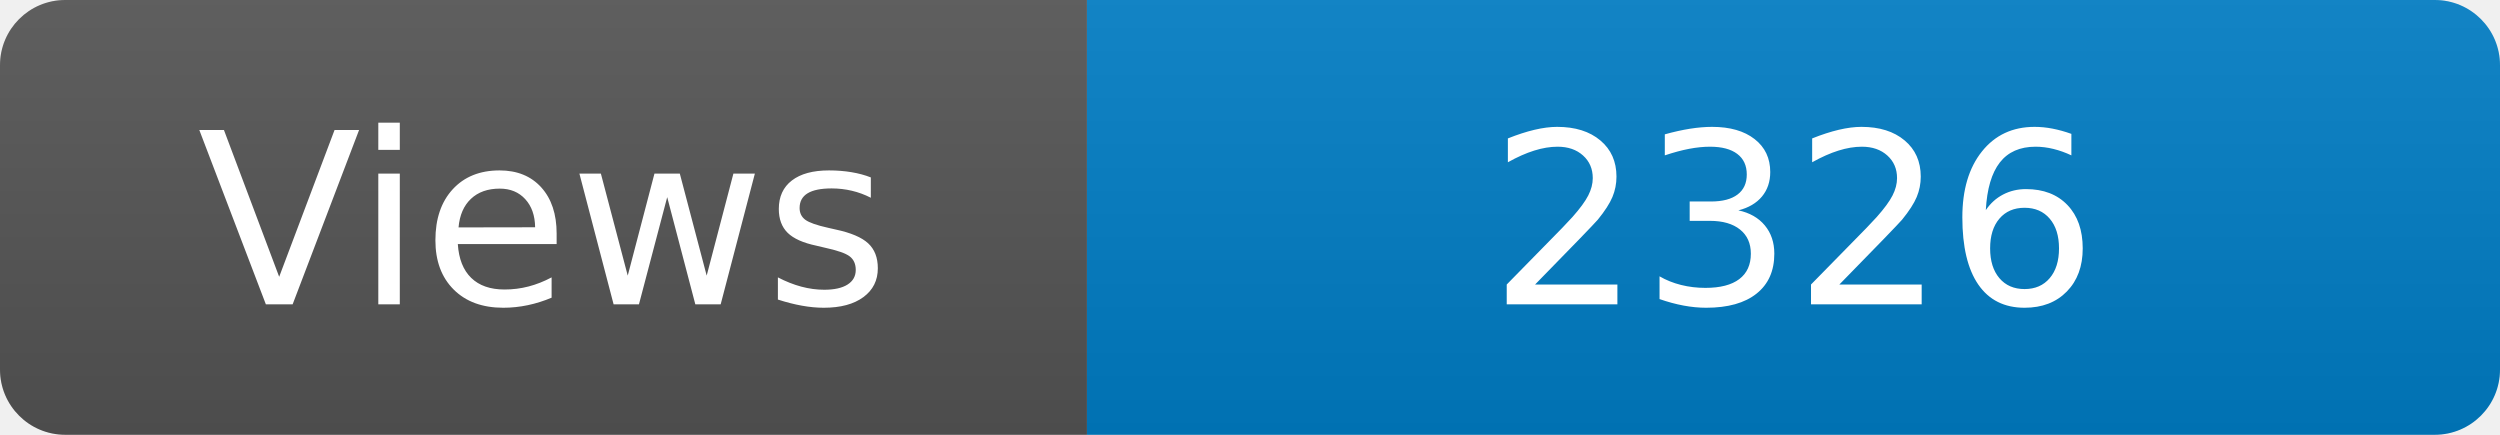
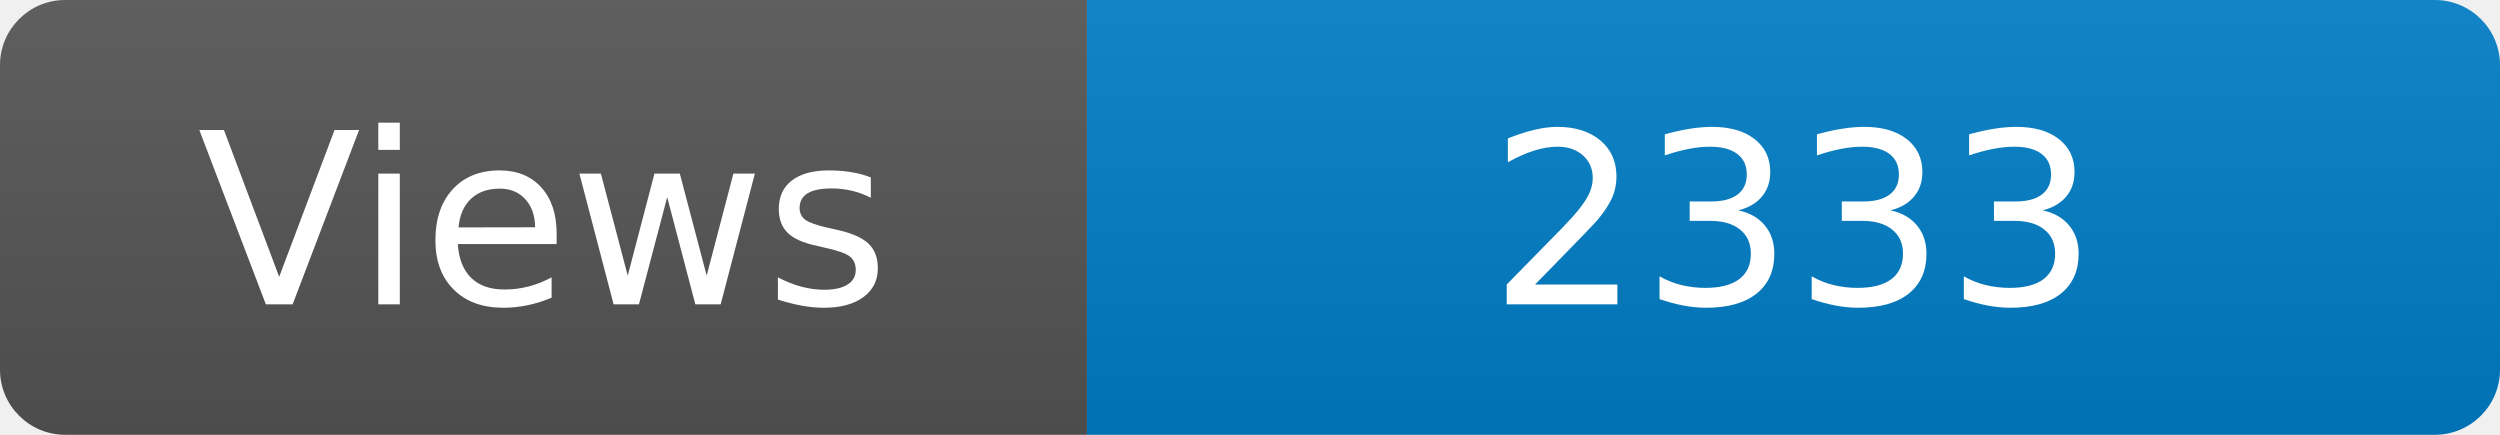
<svg xmlns="http://www.w3.org/2000/svg" width="115" height="20" role="img" aria-label="Maintained?: yes">
  <linearGradient id="s" x2="0" y2="100%">
    <stop offset="0" stop-color="#bbb" stop-opacity=".1" />
    <stop offset="1" stop-opacity=".1" />
  </linearGradient>
  <clipPath id="r">
    <rect width="115" height="20" rx="3" fill="#fff" />
  </clipPath>
  <g clip-path="url(#r)">
    <rect width="50" height="20" fill="#555" />
    <rect x="50" width="160" height="20" fill="#007ec6" />
    <rect width="115" height="20" fill="url(#s)" />
  </g>
  <g fill="#fff" text-anchor="middle" font-family="Verdana,Geneva,DejaVu Sans,sans-serif" font-size="110">
    <text x="250" y="140" transform="scale(.1)" fill="#fff">Views</text>
-     <text x="825" y="140" transform="scale(.1)" fill="#fff">2326</text>
+     <text x="825" y="140" transform="scale(.1)" fill="#fff">2333</text>
  </g>
</svg>
